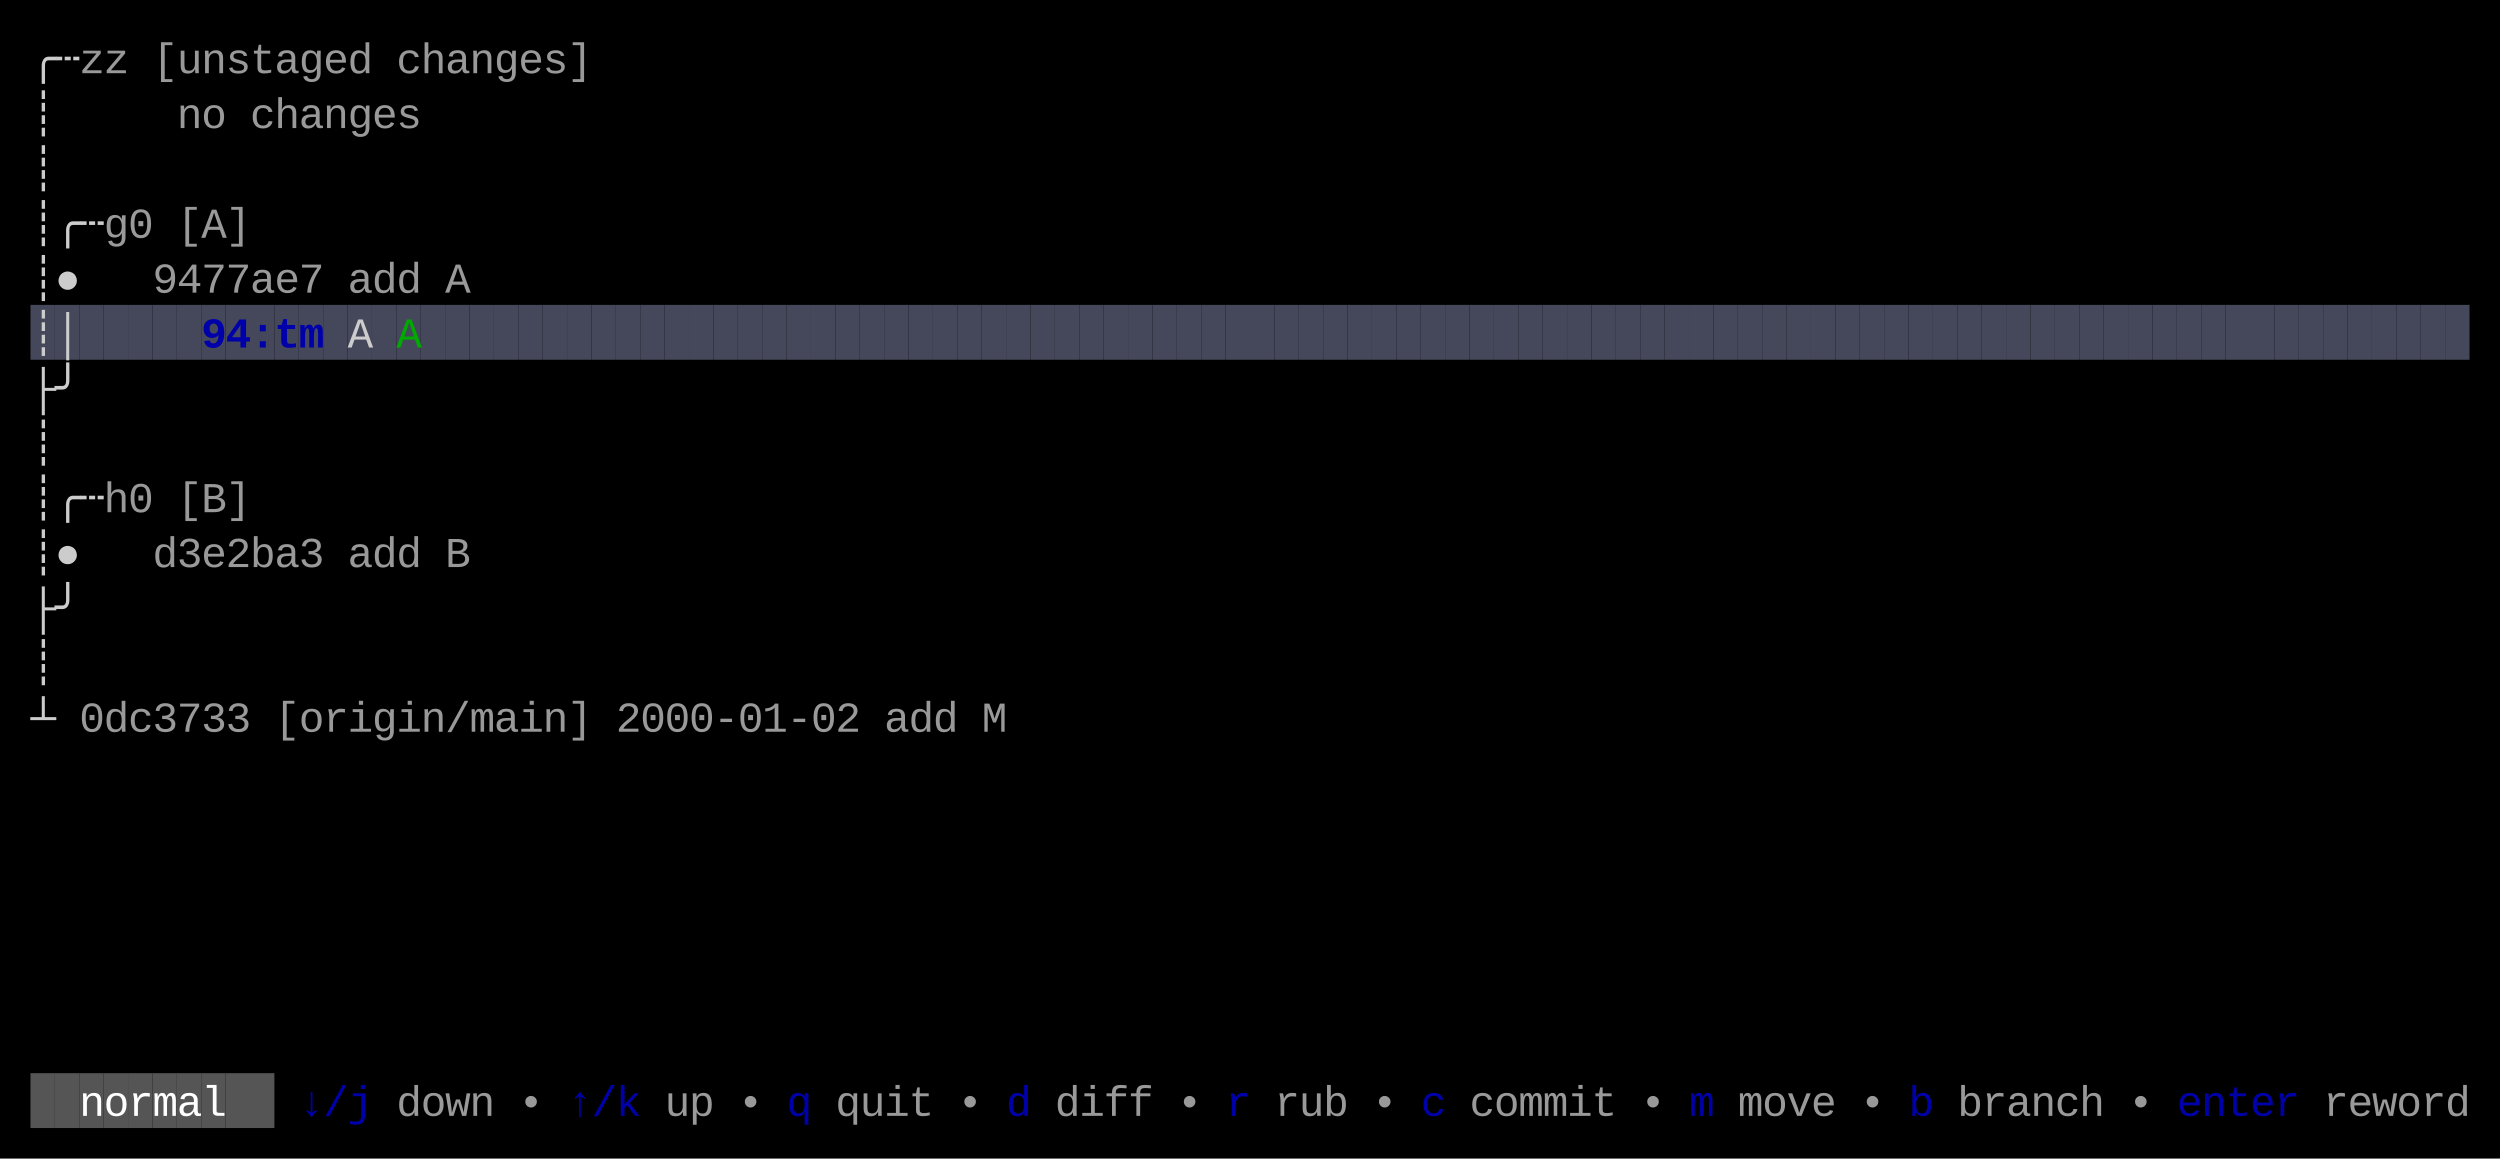
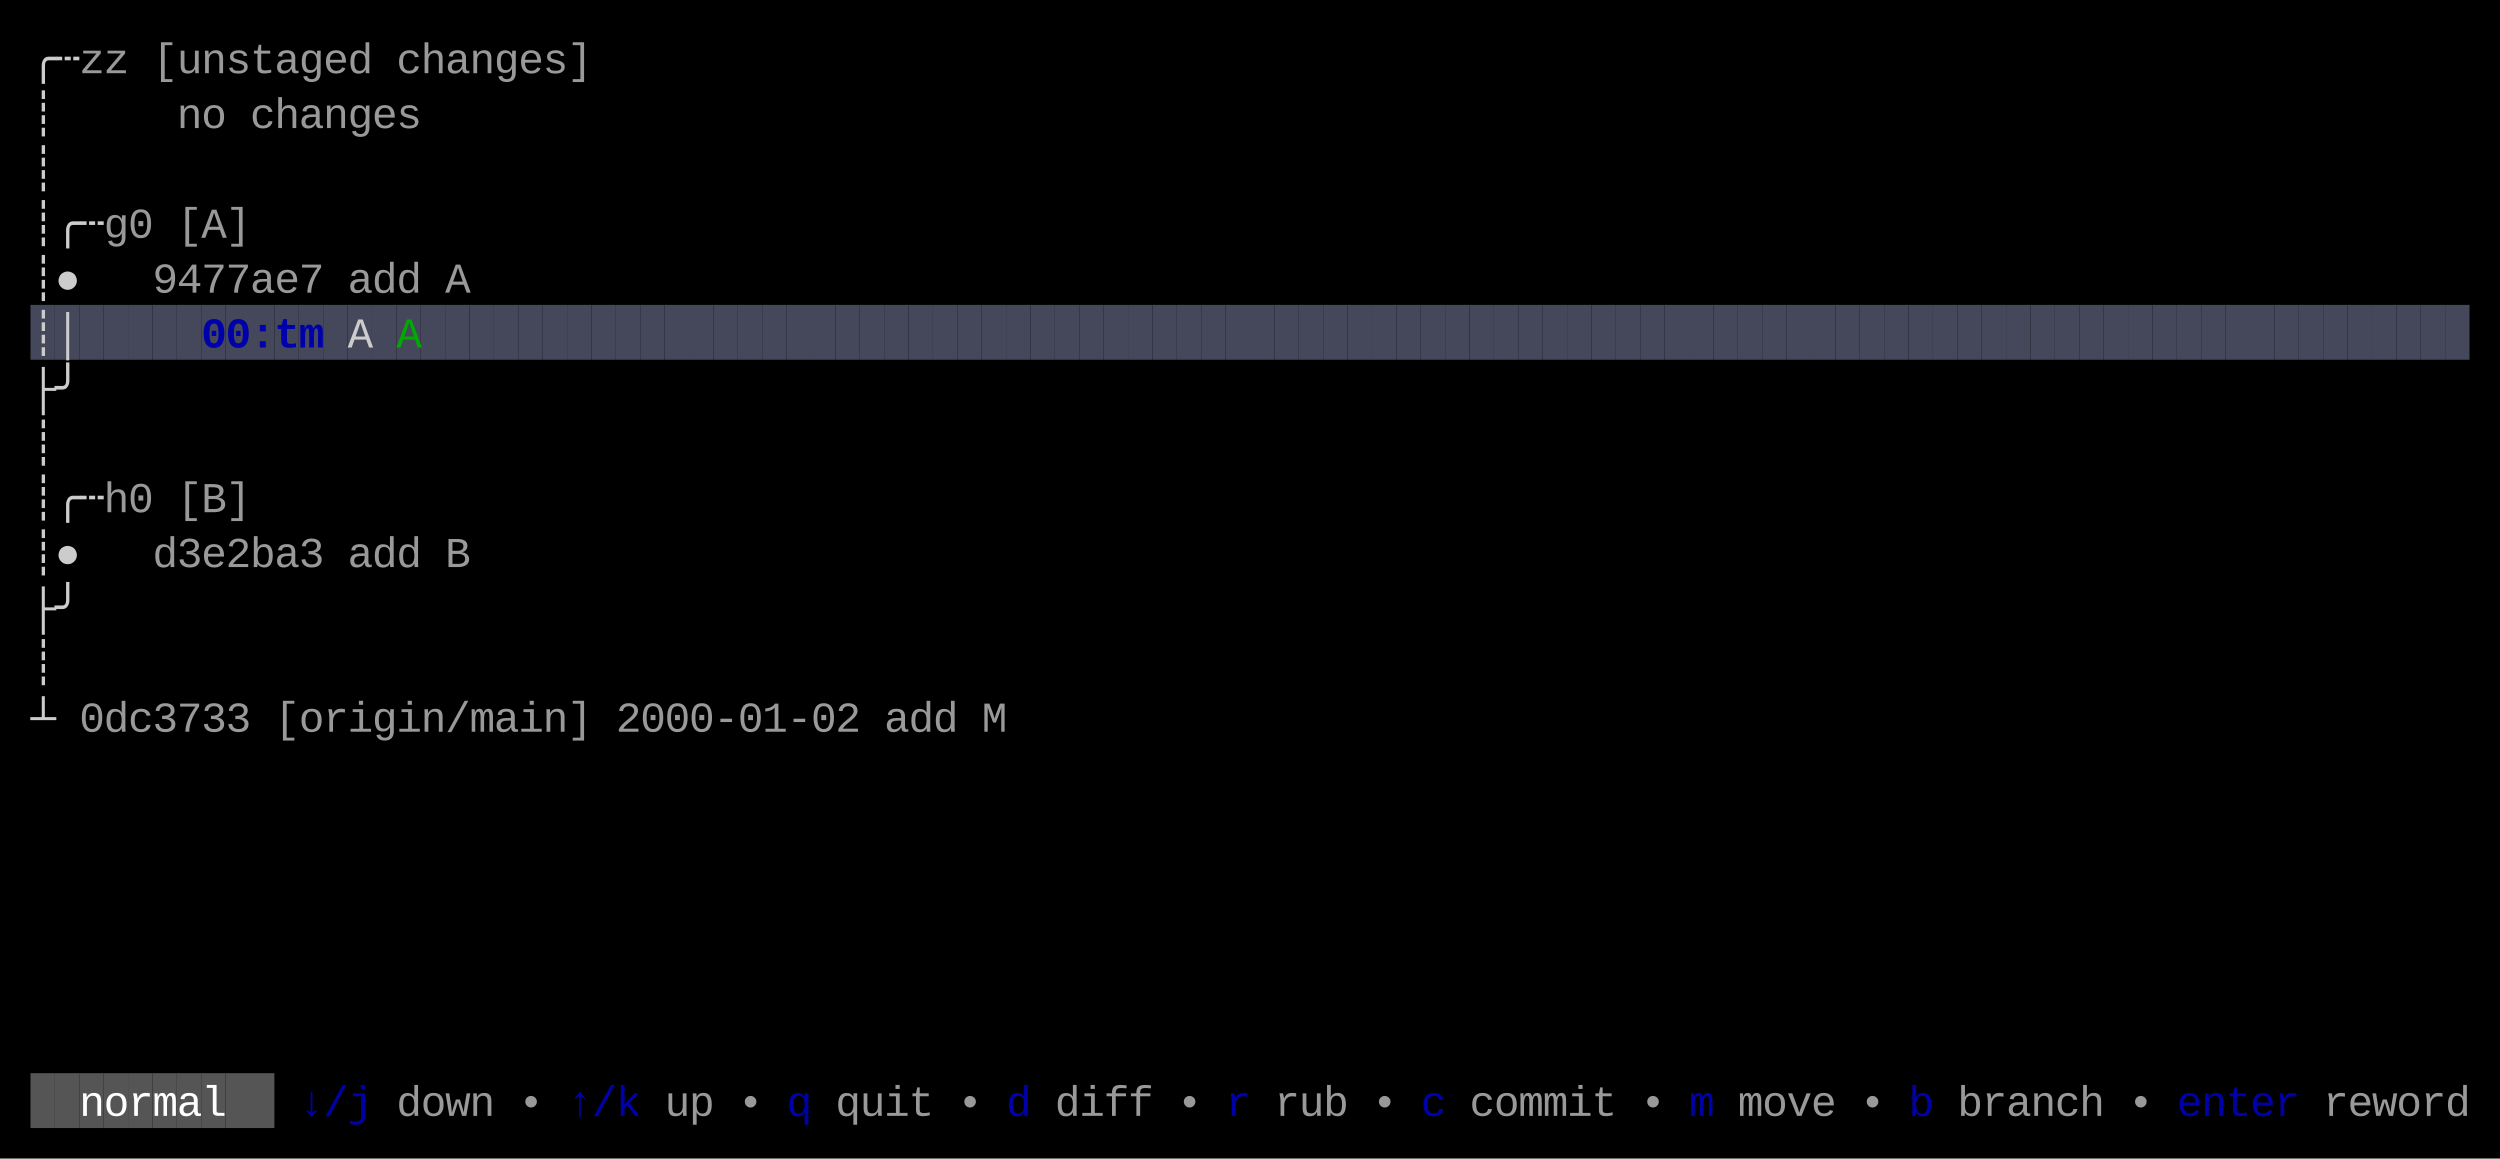
<svg xmlns="http://www.w3.org/2000/svg" width="820" height="380" viewBox="0 0 820 380">
  <rect x="0" y="0" width="820" height="380" fill="#000000" />
  <rect x="10" y="100" width="8" height="18" fill="#45475A" />
  <rect x="18" y="100" width="8" height="18" fill="#45475A" />
  <rect x="26" y="100" width="8" height="18" fill="#45475A" />
  <rect x="34" y="100" width="8" height="18" fill="#45475A" />
  <rect x="42" y="100" width="8" height="18" fill="#45475A" />
  <rect x="50" y="100" width="8" height="18" fill="#45475A" />
  <rect x="58" y="100" width="8" height="18" fill="#45475A" />
  <rect x="66" y="100" width="8" height="18" fill="#45475A" />
  <rect x="74" y="100" width="8" height="18" fill="#45475A" />
  <rect x="82" y="100" width="8" height="18" fill="#45475A" />
  <rect x="90" y="100" width="8" height="18" fill="#45475A" />
  <rect x="98" y="100" width="8" height="18" fill="#45475A" />
  <rect x="106" y="100" width="8" height="18" fill="#45475A" />
  <rect x="114" y="100" width="8" height="18" fill="#45475A" />
  <rect x="122" y="100" width="8" height="18" fill="#45475A" />
  <rect x="130" y="100" width="8" height="18" fill="#45475A" />
  <rect x="138" y="100" width="8" height="18" fill="#45475A" />
  <rect x="146" y="100" width="8" height="18" fill="#45475A" />
  <rect x="154" y="100" width="8" height="18" fill="#45475A" />
  <rect x="162" y="100" width="8" height="18" fill="#45475A" />
  <rect x="170" y="100" width="8" height="18" fill="#45475A" />
  <rect x="178" y="100" width="8" height="18" fill="#45475A" />
  <rect x="186" y="100" width="8" height="18" fill="#45475A" />
  <rect x="194" y="100" width="8" height="18" fill="#45475A" />
  <rect x="202" y="100" width="8" height="18" fill="#45475A" />
  <rect x="210" y="100" width="8" height="18" fill="#45475A" />
  <rect x="218" y="100" width="8" height="18" fill="#45475A" />
  <rect x="226" y="100" width="8" height="18" fill="#45475A" />
  <rect x="234" y="100" width="8" height="18" fill="#45475A" />
  <rect x="242" y="100" width="8" height="18" fill="#45475A" />
  <rect x="250" y="100" width="8" height="18" fill="#45475A" />
  <rect x="258" y="100" width="8" height="18" fill="#45475A" />
  <rect x="266" y="100" width="8" height="18" fill="#45475A" />
  <rect x="274" y="100" width="8" height="18" fill="#45475A" />
  <rect x="282" y="100" width="8" height="18" fill="#45475A" />
  <rect x="290" y="100" width="8" height="18" fill="#45475A" />
  <rect x="298" y="100" width="8" height="18" fill="#45475A" />
  <rect x="306" y="100" width="8" height="18" fill="#45475A" />
  <rect x="314" y="100" width="8" height="18" fill="#45475A" />
  <rect x="322" y="100" width="8" height="18" fill="#45475A" />
  <rect x="330" y="100" width="8" height="18" fill="#45475A" />
  <rect x="338" y="100" width="8" height="18" fill="#45475A" />
  <rect x="346" y="100" width="8" height="18" fill="#45475A" />
  <rect x="354" y="100" width="8" height="18" fill="#45475A" />
  <rect x="362" y="100" width="8" height="18" fill="#45475A" />
  <rect x="370" y="100" width="8" height="18" fill="#45475A" />
  <rect x="378" y="100" width="8" height="18" fill="#45475A" />
  <rect x="386" y="100" width="8" height="18" fill="#45475A" />
  <rect x="394" y="100" width="8" height="18" fill="#45475A" />
  <rect x="402" y="100" width="8" height="18" fill="#45475A" />
  <rect x="410" y="100" width="8" height="18" fill="#45475A" />
  <rect x="418" y="100" width="8" height="18" fill="#45475A" />
  <rect x="426" y="100" width="8" height="18" fill="#45475A" />
  <rect x="434" y="100" width="8" height="18" fill="#45475A" />
  <rect x="442" y="100" width="8" height="18" fill="#45475A" />
  <rect x="450" y="100" width="8" height="18" fill="#45475A" />
  <rect x="458" y="100" width="8" height="18" fill="#45475A" />
  <rect x="466" y="100" width="8" height="18" fill="#45475A" />
  <rect x="474" y="100" width="8" height="18" fill="#45475A" />
  <rect x="482" y="100" width="8" height="18" fill="#45475A" />
  <rect x="490" y="100" width="8" height="18" fill="#45475A" />
  <rect x="498" y="100" width="8" height="18" fill="#45475A" />
  <rect x="506" y="100" width="8" height="18" fill="#45475A" />
  <rect x="514" y="100" width="8" height="18" fill="#45475A" />
  <rect x="522" y="100" width="8" height="18" fill="#45475A" />
  <rect x="530" y="100" width="8" height="18" fill="#45475A" />
  <rect x="538" y="100" width="8" height="18" fill="#45475A" />
  <rect x="546" y="100" width="8" height="18" fill="#45475A" />
  <rect x="554" y="100" width="8" height="18" fill="#45475A" />
  <rect x="562" y="100" width="8" height="18" fill="#45475A" />
  <rect x="570" y="100" width="8" height="18" fill="#45475A" />
  <rect x="578" y="100" width="8" height="18" fill="#45475A" />
  <rect x="586" y="100" width="8" height="18" fill="#45475A" />
  <rect x="594" y="100" width="8" height="18" fill="#45475A" />
  <rect x="602" y="100" width="8" height="18" fill="#45475A" />
  <rect x="610" y="100" width="8" height="18" fill="#45475A" />
  <rect x="618" y="100" width="8" height="18" fill="#45475A" />
  <rect x="626" y="100" width="8" height="18" fill="#45475A" />
  <rect x="634" y="100" width="8" height="18" fill="#45475A" />
  <rect x="642" y="100" width="8" height="18" fill="#45475A" />
  <rect x="650" y="100" width="8" height="18" fill="#45475A" />
  <rect x="658" y="100" width="8" height="18" fill="#45475A" />
  <rect x="666" y="100" width="8" height="18" fill="#45475A" />
  <rect x="674" y="100" width="8" height="18" fill="#45475A" />
  <rect x="682" y="100" width="8" height="18" fill="#45475A" />
  <rect x="690" y="100" width="8" height="18" fill="#45475A" />
  <rect x="698" y="100" width="8" height="18" fill="#45475A" />
  <rect x="706" y="100" width="8" height="18" fill="#45475A" />
  <rect x="714" y="100" width="8" height="18" fill="#45475A" />
  <rect x="722" y="100" width="8" height="18" fill="#45475A" />
  <rect x="730" y="100" width="8" height="18" fill="#45475A" />
  <rect x="738" y="100" width="8" height="18" fill="#45475A" />
  <rect x="746" y="100" width="8" height="18" fill="#45475A" />
  <rect x="754" y="100" width="8" height="18" fill="#45475A" />
  <rect x="762" y="100" width="8" height="18" fill="#45475A" />
  <rect x="770" y="100" width="8" height="18" fill="#45475A" />
  <rect x="778" y="100" width="8" height="18" fill="#45475A" />
  <rect x="786" y="100" width="8" height="18" fill="#45475A" />
  <rect x="794" y="100" width="8" height="18" fill="#45475A" />
  <rect x="802" y="100" width="8" height="18" fill="#45475A" />
  <rect x="10" y="352" width="8" height="18" fill="#555555" />
  <rect x="18" y="352" width="8" height="18" fill="#555555" />
  <rect x="26" y="352" width="8" height="18" fill="#555555" />
  <rect x="34" y="352" width="8" height="18" fill="#555555" />
  <rect x="42" y="352" width="8" height="18" fill="#555555" />
  <rect x="50" y="352" width="8" height="18" fill="#555555" />
  <rect x="58" y="352" width="8" height="18" fill="#555555" />
  <rect x="66" y="352" width="8" height="18" fill="#555555" />
  <rect x="74" y="352" width="8" height="18" fill="#555555" />
  <rect x="82" y="352" width="8" height="18" fill="#555555" />
  <text x="10" y="24" style="fill:#CCCCCC;" font-family="Menlo, Monaco, 'Courier New', monospace" font-size="14" xml:space="preserve">╭</text>
  <text x="18" y="24" style="fill:#CCCCCC;" font-family="Menlo, Monaco, 'Courier New', monospace" font-size="14" xml:space="preserve">┄</text>
  <text x="26" y="24" style="fill:#CCCCCC;opacity:0.75;" font-family="Menlo, Monaco, 'Courier New', monospace" font-size="14" xml:space="preserve">z</text>
  <text x="34" y="24" style="fill:#CCCCCC;opacity:0.75;" font-family="Menlo, Monaco, 'Courier New', monospace" font-size="14" xml:space="preserve">z</text>
  <text x="50" y="24" style="fill:#CCCCCC;opacity:0.75;" font-family="Menlo, Monaco, 'Courier New', monospace" font-size="14" xml:space="preserve">[</text>
  <text x="58" y="24" style="fill:#CCCCCC;opacity:0.75;" font-family="Menlo, Monaco, 'Courier New', monospace" font-size="14" xml:space="preserve">u</text>
  <text x="66" y="24" style="fill:#CCCCCC;opacity:0.75;" font-family="Menlo, Monaco, 'Courier New', monospace" font-size="14" xml:space="preserve">n</text>
  <text x="74" y="24" style="fill:#CCCCCC;opacity:0.75;" font-family="Menlo, Monaco, 'Courier New', monospace" font-size="14" xml:space="preserve">s</text>
  <text x="82" y="24" style="fill:#CCCCCC;opacity:0.75;" font-family="Menlo, Monaco, 'Courier New', monospace" font-size="14" xml:space="preserve">t</text>
  <text x="90" y="24" style="fill:#CCCCCC;opacity:0.75;" font-family="Menlo, Monaco, 'Courier New', monospace" font-size="14" xml:space="preserve">a</text>
  <text x="98" y="24" style="fill:#CCCCCC;opacity:0.75;" font-family="Menlo, Monaco, 'Courier New', monospace" font-size="14" xml:space="preserve">g</text>
  <text x="106" y="24" style="fill:#CCCCCC;opacity:0.75;" font-family="Menlo, Monaco, 'Courier New', monospace" font-size="14" xml:space="preserve">e</text>
  <text x="114" y="24" style="fill:#CCCCCC;opacity:0.75;" font-family="Menlo, Monaco, 'Courier New', monospace" font-size="14" xml:space="preserve">d</text>
  <text x="130" y="24" style="fill:#CCCCCC;opacity:0.75;" font-family="Menlo, Monaco, 'Courier New', monospace" font-size="14" xml:space="preserve">c</text>
  <text x="138" y="24" style="fill:#CCCCCC;opacity:0.75;" font-family="Menlo, Monaco, 'Courier New', monospace" font-size="14" xml:space="preserve">h</text>
  <text x="146" y="24" style="fill:#CCCCCC;opacity:0.75;" font-family="Menlo, Monaco, 'Courier New', monospace" font-size="14" xml:space="preserve">a</text>
  <text x="154" y="24" style="fill:#CCCCCC;opacity:0.75;" font-family="Menlo, Monaco, 'Courier New', monospace" font-size="14" xml:space="preserve">n</text>
  <text x="162" y="24" style="fill:#CCCCCC;opacity:0.75;" font-family="Menlo, Monaco, 'Courier New', monospace" font-size="14" xml:space="preserve">g</text>
  <text x="170" y="24" style="fill:#CCCCCC;opacity:0.75;" font-family="Menlo, Monaco, 'Courier New', monospace" font-size="14" xml:space="preserve">e</text>
  <text x="178" y="24" style="fill:#CCCCCC;opacity:0.75;" font-family="Menlo, Monaco, 'Courier New', monospace" font-size="14" xml:space="preserve">s</text>
  <text x="186" y="24" style="fill:#CCCCCC;opacity:0.75;" font-family="Menlo, Monaco, 'Courier New', monospace" font-size="14" xml:space="preserve">]</text>
  <text x="10" y="42" style="fill:#CCCCCC;" font-family="Menlo, Monaco, 'Courier New', monospace" font-size="14" xml:space="preserve">┊</text>
  <text x="58" y="42" style="fill:#CCCCCC;opacity:0.75;" font-family="Menlo, Monaco, 'Courier New', monospace" font-size="14" xml:space="preserve">n</text>
  <text x="66" y="42" style="fill:#CCCCCC;opacity:0.75;" font-family="Menlo, Monaco, 'Courier New', monospace" font-size="14" xml:space="preserve">o</text>
  <text x="82" y="42" style="fill:#CCCCCC;opacity:0.75;" font-family="Menlo, Monaco, 'Courier New', monospace" font-size="14" xml:space="preserve">c</text>
  <text x="90" y="42" style="fill:#CCCCCC;opacity:0.75;" font-family="Menlo, Monaco, 'Courier New', monospace" font-size="14" xml:space="preserve">h</text>
  <text x="98" y="42" style="fill:#CCCCCC;opacity:0.75;" font-family="Menlo, Monaco, 'Courier New', monospace" font-size="14" xml:space="preserve">a</text>
  <text x="106" y="42" style="fill:#CCCCCC;opacity:0.75;" font-family="Menlo, Monaco, 'Courier New', monospace" font-size="14" xml:space="preserve">n</text>
  <text x="114" y="42" style="fill:#CCCCCC;opacity:0.75;" font-family="Menlo, Monaco, 'Courier New', monospace" font-size="14" xml:space="preserve">g</text>
  <text x="122" y="42" style="fill:#CCCCCC;opacity:0.75;" font-family="Menlo, Monaco, 'Courier New', monospace" font-size="14" xml:space="preserve">e</text>
  <text x="130" y="42" style="fill:#CCCCCC;opacity:0.75;" font-family="Menlo, Monaco, 'Courier New', monospace" font-size="14" xml:space="preserve">s</text>
  <text x="10" y="60" style="fill:#CCCCCC;" font-family="Menlo, Monaco, 'Courier New', monospace" font-size="14" xml:space="preserve">┊</text>
  <text x="10" y="78" style="fill:#CCCCCC;" font-family="Menlo, Monaco, 'Courier New', monospace" font-size="14" xml:space="preserve">┊</text>
  <text x="18" y="78" style="fill:#CCCCCC;" font-family="Menlo, Monaco, 'Courier New', monospace" font-size="14" xml:space="preserve">╭</text>
  <text x="26" y="78" style="fill:#CCCCCC;" font-family="Menlo, Monaco, 'Courier New', monospace" font-size="14" xml:space="preserve">┄</text>
  <text x="34" y="78" style="fill:#CCCCCC;opacity:0.75;" font-family="Menlo, Monaco, 'Courier New', monospace" font-size="14" xml:space="preserve">g</text>
  <text x="42" y="78" style="fill:#CCCCCC;opacity:0.75;" font-family="Menlo, Monaco, 'Courier New', monospace" font-size="14" xml:space="preserve">0</text>
  <text x="58" y="78" style="fill:#CCCCCC;opacity:0.75;" font-family="Menlo, Monaco, 'Courier New', monospace" font-size="14" xml:space="preserve">[</text>
  <text x="66" y="78" style="fill:#CCCCCC;opacity:0.75;" font-family="Menlo, Monaco, 'Courier New', monospace" font-size="14" xml:space="preserve">A</text>
  <text x="74" y="78" style="fill:#CCCCCC;opacity:0.75;" font-family="Menlo, Monaco, 'Courier New', monospace" font-size="14" xml:space="preserve">]</text>
  <text x="10" y="96" style="fill:#CCCCCC;" font-family="Menlo, Monaco, 'Courier New', monospace" font-size="14" xml:space="preserve">┊</text>
  <text x="18" y="96" style="fill:#CCCCCC;" font-family="Menlo, Monaco, 'Courier New', monospace" font-size="14" xml:space="preserve">●</text>
  <text x="50" y="96" style="fill:#CCCCCC;opacity:0.75;" font-family="Menlo, Monaco, 'Courier New', monospace" font-size="14" xml:space="preserve">9</text>
  <text x="58" y="96" style="fill:#CCCCCC;opacity:0.75;" font-family="Menlo, Monaco, 'Courier New', monospace" font-size="14" xml:space="preserve">4</text>
  <text x="66" y="96" style="fill:#CCCCCC;opacity:0.75;" font-family="Menlo, Monaco, 'Courier New', monospace" font-size="14" xml:space="preserve">7</text>
  <text x="74" y="96" style="fill:#CCCCCC;opacity:0.75;" font-family="Menlo, Monaco, 'Courier New', monospace" font-size="14" xml:space="preserve">7</text>
  <text x="82" y="96" style="fill:#CCCCCC;opacity:0.75;" font-family="Menlo, Monaco, 'Courier New', monospace" font-size="14" xml:space="preserve">a</text>
  <text x="90" y="96" style="fill:#CCCCCC;opacity:0.75;" font-family="Menlo, Monaco, 'Courier New', monospace" font-size="14" xml:space="preserve">e</text>
  <text x="98" y="96" style="fill:#CCCCCC;opacity:0.75;" font-family="Menlo, Monaco, 'Courier New', monospace" font-size="14" xml:space="preserve">7</text>
  <text x="114" y="96" style="fill:#CCCCCC;opacity:0.75;" font-family="Menlo, Monaco, 'Courier New', monospace" font-size="14" xml:space="preserve">a</text>
  <text x="122" y="96" style="fill:#CCCCCC;opacity:0.75;" font-family="Menlo, Monaco, 'Courier New', monospace" font-size="14" xml:space="preserve">d</text>
  <text x="130" y="96" style="fill:#CCCCCC;opacity:0.75;" font-family="Menlo, Monaco, 'Courier New', monospace" font-size="14" xml:space="preserve">d</text>
  <text x="146" y="96" style="fill:#CCCCCC;opacity:0.75;" font-family="Menlo, Monaco, 'Courier New', monospace" font-size="14" xml:space="preserve">A</text>
  <text x="10" y="114" style="fill:#CCCCCC;" font-family="Menlo, Monaco, 'Courier New', monospace" font-size="14" xml:space="preserve">┊</text>
  <text x="18" y="114" style="fill:#CCCCCC;" font-family="Menlo, Monaco, 'Courier New', monospace" font-size="14" xml:space="preserve">│</text>
-   <text x="66" y="114" style="fill:#0000AA;font-weight:bold;" font-family="Menlo, Monaco, 'Courier New', monospace" font-size="14" xml:space="preserve">9</text>
-   <text x="74" y="114" style="fill:#0000AA;font-weight:bold;" font-family="Menlo, Monaco, 'Courier New', monospace" font-size="14" xml:space="preserve">4</text>
+   <text x="66" y="114" style="fill:#0000AA;font-weight:bold;" font-family="Menlo, Monaco, 'Courier New', monospace" font-size="14" xml:space="preserve">0</text>
+   <text x="74" y="114" style="fill:#0000AA;font-weight:bold;" font-family="Menlo, Monaco, 'Courier New', monospace" font-size="14" xml:space="preserve">0</text>
  <text x="82" y="114" style="fill:#0000AA;font-weight:bold;" font-family="Menlo, Monaco, 'Courier New', monospace" font-size="14" xml:space="preserve">:</text>
  <text x="90" y="114" style="fill:#0000AA;font-weight:bold;" font-family="Menlo, Monaco, 'Courier New', monospace" font-size="14" xml:space="preserve">t</text>
  <text x="98" y="114" style="fill:#0000AA;font-weight:bold;" font-family="Menlo, Monaco, 'Courier New', monospace" font-size="14" xml:space="preserve">m</text>
  <text x="114" y="114" style="fill:#CCCCCC;" font-family="Menlo, Monaco, 'Courier New', monospace" font-size="14" xml:space="preserve">A</text>
  <text x="130" y="114" style="fill:#00AA00;" font-family="Menlo, Monaco, 'Courier New', monospace" font-size="14" xml:space="preserve">A</text>
  <text x="10" y="132" style="fill:#CCCCCC;" font-family="Menlo, Monaco, 'Courier New', monospace" font-size="14" xml:space="preserve">├</text>
  <text x="18" y="132" style="fill:#CCCCCC;" font-family="Menlo, Monaco, 'Courier New', monospace" font-size="14" xml:space="preserve">╯</text>
  <text x="10" y="150" style="fill:#CCCCCC;" font-family="Menlo, Monaco, 'Courier New', monospace" font-size="14" xml:space="preserve">┊</text>
  <text x="10" y="168" style="fill:#CCCCCC;" font-family="Menlo, Monaco, 'Courier New', monospace" font-size="14" xml:space="preserve">┊</text>
  <text x="18" y="168" style="fill:#CCCCCC;" font-family="Menlo, Monaco, 'Courier New', monospace" font-size="14" xml:space="preserve">╭</text>
  <text x="26" y="168" style="fill:#CCCCCC;" font-family="Menlo, Monaco, 'Courier New', monospace" font-size="14" xml:space="preserve">┄</text>
  <text x="34" y="168" style="fill:#CCCCCC;opacity:0.75;" font-family="Menlo, Monaco, 'Courier New', monospace" font-size="14" xml:space="preserve">h</text>
  <text x="42" y="168" style="fill:#CCCCCC;opacity:0.75;" font-family="Menlo, Monaco, 'Courier New', monospace" font-size="14" xml:space="preserve">0</text>
  <text x="58" y="168" style="fill:#CCCCCC;opacity:0.75;" font-family="Menlo, Monaco, 'Courier New', monospace" font-size="14" xml:space="preserve">[</text>
  <text x="66" y="168" style="fill:#CCCCCC;opacity:0.75;" font-family="Menlo, Monaco, 'Courier New', monospace" font-size="14" xml:space="preserve">B</text>
  <text x="74" y="168" style="fill:#CCCCCC;opacity:0.75;" font-family="Menlo, Monaco, 'Courier New', monospace" font-size="14" xml:space="preserve">]</text>
  <text x="10" y="186" style="fill:#CCCCCC;" font-family="Menlo, Monaco, 'Courier New', monospace" font-size="14" xml:space="preserve">┊</text>
  <text x="18" y="186" style="fill:#CCCCCC;" font-family="Menlo, Monaco, 'Courier New', monospace" font-size="14" xml:space="preserve">●</text>
  <text x="50" y="186" style="fill:#CCCCCC;opacity:0.75;" font-family="Menlo, Monaco, 'Courier New', monospace" font-size="14" xml:space="preserve">d</text>
  <text x="58" y="186" style="fill:#CCCCCC;opacity:0.75;" font-family="Menlo, Monaco, 'Courier New', monospace" font-size="14" xml:space="preserve">3</text>
  <text x="66" y="186" style="fill:#CCCCCC;opacity:0.75;" font-family="Menlo, Monaco, 'Courier New', monospace" font-size="14" xml:space="preserve">e</text>
  <text x="74" y="186" style="fill:#CCCCCC;opacity:0.75;" font-family="Menlo, Monaco, 'Courier New', monospace" font-size="14" xml:space="preserve">2</text>
  <text x="82" y="186" style="fill:#CCCCCC;opacity:0.75;" font-family="Menlo, Monaco, 'Courier New', monospace" font-size="14" xml:space="preserve">b</text>
  <text x="90" y="186" style="fill:#CCCCCC;opacity:0.75;" font-family="Menlo, Monaco, 'Courier New', monospace" font-size="14" xml:space="preserve">a</text>
  <text x="98" y="186" style="fill:#CCCCCC;opacity:0.75;" font-family="Menlo, Monaco, 'Courier New', monospace" font-size="14" xml:space="preserve">3</text>
  <text x="114" y="186" style="fill:#CCCCCC;opacity:0.75;" font-family="Menlo, Monaco, 'Courier New', monospace" font-size="14" xml:space="preserve">a</text>
  <text x="122" y="186" style="fill:#CCCCCC;opacity:0.75;" font-family="Menlo, Monaco, 'Courier New', monospace" font-size="14" xml:space="preserve">d</text>
  <text x="130" y="186" style="fill:#CCCCCC;opacity:0.75;" font-family="Menlo, Monaco, 'Courier New', monospace" font-size="14" xml:space="preserve">d</text>
  <text x="146" y="186" style="fill:#CCCCCC;opacity:0.75;" font-family="Menlo, Monaco, 'Courier New', monospace" font-size="14" xml:space="preserve">B</text>
  <text x="10" y="204" style="fill:#CCCCCC;" font-family="Menlo, Monaco, 'Courier New', monospace" font-size="14" xml:space="preserve">├</text>
  <text x="18" y="204" style="fill:#CCCCCC;" font-family="Menlo, Monaco, 'Courier New', monospace" font-size="14" xml:space="preserve">╯</text>
  <text x="10" y="222" style="fill:#CCCCCC;" font-family="Menlo, Monaco, 'Courier New', monospace" font-size="14" xml:space="preserve">┊</text>
  <text x="10" y="240" style="fill:#CCCCCC;" font-family="Menlo, Monaco, 'Courier New', monospace" font-size="14" xml:space="preserve">┴</text>
  <text x="26" y="240" style="fill:#CCCCCC;opacity:0.75;" font-family="Menlo, Monaco, 'Courier New', monospace" font-size="14" xml:space="preserve">0</text>
  <text x="34" y="240" style="fill:#CCCCCC;opacity:0.75;" font-family="Menlo, Monaco, 'Courier New', monospace" font-size="14" xml:space="preserve">d</text>
  <text x="42" y="240" style="fill:#CCCCCC;opacity:0.75;" font-family="Menlo, Monaco, 'Courier New', monospace" font-size="14" xml:space="preserve">c</text>
  <text x="50" y="240" style="fill:#CCCCCC;opacity:0.75;" font-family="Menlo, Monaco, 'Courier New', monospace" font-size="14" xml:space="preserve">3</text>
  <text x="58" y="240" style="fill:#CCCCCC;opacity:0.75;" font-family="Menlo, Monaco, 'Courier New', monospace" font-size="14" xml:space="preserve">7</text>
  <text x="66" y="240" style="fill:#CCCCCC;opacity:0.75;" font-family="Menlo, Monaco, 'Courier New', monospace" font-size="14" xml:space="preserve">3</text>
  <text x="74" y="240" style="fill:#CCCCCC;opacity:0.75;" font-family="Menlo, Monaco, 'Courier New', monospace" font-size="14" xml:space="preserve">3</text>
  <text x="90" y="240" style="fill:#CCCCCC;opacity:0.75;" font-family="Menlo, Monaco, 'Courier New', monospace" font-size="14" xml:space="preserve">[</text>
  <text x="98" y="240" style="fill:#CCCCCC;opacity:0.75;" font-family="Menlo, Monaco, 'Courier New', monospace" font-size="14" xml:space="preserve">o</text>
  <text x="106" y="240" style="fill:#CCCCCC;opacity:0.75;" font-family="Menlo, Monaco, 'Courier New', monospace" font-size="14" xml:space="preserve">r</text>
  <text x="114" y="240" style="fill:#CCCCCC;opacity:0.75;" font-family="Menlo, Monaco, 'Courier New', monospace" font-size="14" xml:space="preserve">i</text>
  <text x="122" y="240" style="fill:#CCCCCC;opacity:0.75;" font-family="Menlo, Monaco, 'Courier New', monospace" font-size="14" xml:space="preserve">g</text>
  <text x="130" y="240" style="fill:#CCCCCC;opacity:0.75;" font-family="Menlo, Monaco, 'Courier New', monospace" font-size="14" xml:space="preserve">i</text>
  <text x="138" y="240" style="fill:#CCCCCC;opacity:0.75;" font-family="Menlo, Monaco, 'Courier New', monospace" font-size="14" xml:space="preserve">n</text>
  <text x="146" y="240" style="fill:#CCCCCC;opacity:0.75;" font-family="Menlo, Monaco, 'Courier New', monospace" font-size="14" xml:space="preserve">/</text>
  <text x="154" y="240" style="fill:#CCCCCC;opacity:0.75;" font-family="Menlo, Monaco, 'Courier New', monospace" font-size="14" xml:space="preserve">m</text>
  <text x="162" y="240" style="fill:#CCCCCC;opacity:0.75;" font-family="Menlo, Monaco, 'Courier New', monospace" font-size="14" xml:space="preserve">a</text>
  <text x="170" y="240" style="fill:#CCCCCC;opacity:0.75;" font-family="Menlo, Monaco, 'Courier New', monospace" font-size="14" xml:space="preserve">i</text>
  <text x="178" y="240" style="fill:#CCCCCC;opacity:0.75;" font-family="Menlo, Monaco, 'Courier New', monospace" font-size="14" xml:space="preserve">n</text>
  <text x="186" y="240" style="fill:#CCCCCC;opacity:0.75;" font-family="Menlo, Monaco, 'Courier New', monospace" font-size="14" xml:space="preserve">]</text>
  <text x="202" y="240" style="fill:#CCCCCC;opacity:0.75;" font-family="Menlo, Monaco, 'Courier New', monospace" font-size="14" xml:space="preserve">2</text>
  <text x="210" y="240" style="fill:#CCCCCC;opacity:0.75;" font-family="Menlo, Monaco, 'Courier New', monospace" font-size="14" xml:space="preserve">0</text>
  <text x="218" y="240" style="fill:#CCCCCC;opacity:0.75;" font-family="Menlo, Monaco, 'Courier New', monospace" font-size="14" xml:space="preserve">0</text>
  <text x="226" y="240" style="fill:#CCCCCC;opacity:0.75;" font-family="Menlo, Monaco, 'Courier New', monospace" font-size="14" xml:space="preserve">0</text>
  <text x="234" y="240" style="fill:#CCCCCC;opacity:0.75;" font-family="Menlo, Monaco, 'Courier New', monospace" font-size="14" xml:space="preserve">-</text>
  <text x="242" y="240" style="fill:#CCCCCC;opacity:0.75;" font-family="Menlo, Monaco, 'Courier New', monospace" font-size="14" xml:space="preserve">0</text>
  <text x="250" y="240" style="fill:#CCCCCC;opacity:0.75;" font-family="Menlo, Monaco, 'Courier New', monospace" font-size="14" xml:space="preserve">1</text>
  <text x="258" y="240" style="fill:#CCCCCC;opacity:0.75;" font-family="Menlo, Monaco, 'Courier New', monospace" font-size="14" xml:space="preserve">-</text>
  <text x="266" y="240" style="fill:#CCCCCC;opacity:0.75;" font-family="Menlo, Monaco, 'Courier New', monospace" font-size="14" xml:space="preserve">0</text>
  <text x="274" y="240" style="fill:#CCCCCC;opacity:0.75;" font-family="Menlo, Monaco, 'Courier New', monospace" font-size="14" xml:space="preserve">2</text>
  <text x="290" y="240" style="fill:#CCCCCC;opacity:0.75;" font-family="Menlo, Monaco, 'Courier New', monospace" font-size="14" xml:space="preserve">a</text>
  <text x="298" y="240" style="fill:#CCCCCC;opacity:0.75;" font-family="Menlo, Monaco, 'Courier New', monospace" font-size="14" xml:space="preserve">d</text>
  <text x="306" y="240" style="fill:#CCCCCC;opacity:0.75;" font-family="Menlo, Monaco, 'Courier New', monospace" font-size="14" xml:space="preserve">d</text>
  <text x="322" y="240" style="fill:#CCCCCC;opacity:0.75;" font-family="Menlo, Monaco, 'Courier New', monospace" font-size="14" xml:space="preserve">M</text>
  <text x="26" y="366" style="fill:#FFFFFF;" font-family="Menlo, Monaco, 'Courier New', monospace" font-size="14" xml:space="preserve">n</text>
  <text x="34" y="366" style="fill:#FFFFFF;" font-family="Menlo, Monaco, 'Courier New', monospace" font-size="14" xml:space="preserve">o</text>
  <text x="42" y="366" style="fill:#FFFFFF;" font-family="Menlo, Monaco, 'Courier New', monospace" font-size="14" xml:space="preserve">r</text>
  <text x="50" y="366" style="fill:#FFFFFF;" font-family="Menlo, Monaco, 'Courier New', monospace" font-size="14" xml:space="preserve">m</text>
  <text x="58" y="366" style="fill:#FFFFFF;" font-family="Menlo, Monaco, 'Courier New', monospace" font-size="14" xml:space="preserve">a</text>
  <text x="66" y="366" style="fill:#FFFFFF;" font-family="Menlo, Monaco, 'Courier New', monospace" font-size="14" xml:space="preserve">l</text>
  <text x="98" y="366" style="fill:#0000AA;" font-family="Menlo, Monaco, 'Courier New', monospace" font-size="14" xml:space="preserve">↓</text>
  <text x="106" y="366" style="fill:#0000AA;" font-family="Menlo, Monaco, 'Courier New', monospace" font-size="14" xml:space="preserve">/</text>
  <text x="114" y="366" style="fill:#0000AA;" font-family="Menlo, Monaco, 'Courier New', monospace" font-size="14" xml:space="preserve">j</text>
  <text x="130" y="366" style="fill:#CCCCCC;opacity:0.75;" font-family="Menlo, Monaco, 'Courier New', monospace" font-size="14" xml:space="preserve">d</text>
  <text x="138" y="366" style="fill:#CCCCCC;opacity:0.75;" font-family="Menlo, Monaco, 'Courier New', monospace" font-size="14" xml:space="preserve">o</text>
  <text x="146" y="366" style="fill:#CCCCCC;opacity:0.75;" font-family="Menlo, Monaco, 'Courier New', monospace" font-size="14" xml:space="preserve">w</text>
  <text x="154" y="366" style="fill:#CCCCCC;opacity:0.75;" font-family="Menlo, Monaco, 'Courier New', monospace" font-size="14" xml:space="preserve">n</text>
  <text x="170" y="366" style="fill:#CCCCCC;opacity:0.75;" font-family="Menlo, Monaco, 'Courier New', monospace" font-size="14" xml:space="preserve">•</text>
  <text x="186" y="366" style="fill:#0000AA;" font-family="Menlo, Monaco, 'Courier New', monospace" font-size="14" xml:space="preserve">↑</text>
  <text x="194" y="366" style="fill:#0000AA;" font-family="Menlo, Monaco, 'Courier New', monospace" font-size="14" xml:space="preserve">/</text>
  <text x="202" y="366" style="fill:#0000AA;" font-family="Menlo, Monaco, 'Courier New', monospace" font-size="14" xml:space="preserve">k</text>
  <text x="218" y="366" style="fill:#CCCCCC;opacity:0.75;" font-family="Menlo, Monaco, 'Courier New', monospace" font-size="14" xml:space="preserve">u</text>
  <text x="226" y="366" style="fill:#CCCCCC;opacity:0.75;" font-family="Menlo, Monaco, 'Courier New', monospace" font-size="14" xml:space="preserve">p</text>
  <text x="242" y="366" style="fill:#CCCCCC;opacity:0.75;" font-family="Menlo, Monaco, 'Courier New', monospace" font-size="14" xml:space="preserve">•</text>
  <text x="258" y="366" style="fill:#0000AA;" font-family="Menlo, Monaco, 'Courier New', monospace" font-size="14" xml:space="preserve">q</text>
  <text x="274" y="366" style="fill:#CCCCCC;opacity:0.75;" font-family="Menlo, Monaco, 'Courier New', monospace" font-size="14" xml:space="preserve">q</text>
  <text x="282" y="366" style="fill:#CCCCCC;opacity:0.75;" font-family="Menlo, Monaco, 'Courier New', monospace" font-size="14" xml:space="preserve">u</text>
  <text x="290" y="366" style="fill:#CCCCCC;opacity:0.75;" font-family="Menlo, Monaco, 'Courier New', monospace" font-size="14" xml:space="preserve">i</text>
  <text x="298" y="366" style="fill:#CCCCCC;opacity:0.75;" font-family="Menlo, Monaco, 'Courier New', monospace" font-size="14" xml:space="preserve">t</text>
  <text x="314" y="366" style="fill:#CCCCCC;opacity:0.75;" font-family="Menlo, Monaco, 'Courier New', monospace" font-size="14" xml:space="preserve">•</text>
  <text x="330" y="366" style="fill:#0000AA;" font-family="Menlo, Monaco, 'Courier New', monospace" font-size="14" xml:space="preserve">d</text>
  <text x="346" y="366" style="fill:#CCCCCC;opacity:0.75;" font-family="Menlo, Monaco, 'Courier New', monospace" font-size="14" xml:space="preserve">d</text>
  <text x="354" y="366" style="fill:#CCCCCC;opacity:0.75;" font-family="Menlo, Monaco, 'Courier New', monospace" font-size="14" xml:space="preserve">i</text>
  <text x="362" y="366" style="fill:#CCCCCC;opacity:0.75;" font-family="Menlo, Monaco, 'Courier New', monospace" font-size="14" xml:space="preserve">f</text>
  <text x="370" y="366" style="fill:#CCCCCC;opacity:0.75;" font-family="Menlo, Monaco, 'Courier New', monospace" font-size="14" xml:space="preserve">f</text>
  <text x="386" y="366" style="fill:#CCCCCC;opacity:0.75;" font-family="Menlo, Monaco, 'Courier New', monospace" font-size="14" xml:space="preserve">•</text>
  <text x="402" y="366" style="fill:#0000AA;" font-family="Menlo, Monaco, 'Courier New', monospace" font-size="14" xml:space="preserve">r</text>
  <text x="418" y="366" style="fill:#CCCCCC;opacity:0.75;" font-family="Menlo, Monaco, 'Courier New', monospace" font-size="14" xml:space="preserve">r</text>
  <text x="426" y="366" style="fill:#CCCCCC;opacity:0.75;" font-family="Menlo, Monaco, 'Courier New', monospace" font-size="14" xml:space="preserve">u</text>
  <text x="434" y="366" style="fill:#CCCCCC;opacity:0.75;" font-family="Menlo, Monaco, 'Courier New', monospace" font-size="14" xml:space="preserve">b</text>
  <text x="450" y="366" style="fill:#CCCCCC;opacity:0.75;" font-family="Menlo, Monaco, 'Courier New', monospace" font-size="14" xml:space="preserve">•</text>
  <text x="466" y="366" style="fill:#0000AA;" font-family="Menlo, Monaco, 'Courier New', monospace" font-size="14" xml:space="preserve">c</text>
  <text x="482" y="366" style="fill:#CCCCCC;opacity:0.75;" font-family="Menlo, Monaco, 'Courier New', monospace" font-size="14" xml:space="preserve">c</text>
  <text x="490" y="366" style="fill:#CCCCCC;opacity:0.75;" font-family="Menlo, Monaco, 'Courier New', monospace" font-size="14" xml:space="preserve">o</text>
  <text x="498" y="366" style="fill:#CCCCCC;opacity:0.75;" font-family="Menlo, Monaco, 'Courier New', monospace" font-size="14" xml:space="preserve">m</text>
  <text x="506" y="366" style="fill:#CCCCCC;opacity:0.75;" font-family="Menlo, Monaco, 'Courier New', monospace" font-size="14" xml:space="preserve">m</text>
  <text x="514" y="366" style="fill:#CCCCCC;opacity:0.75;" font-family="Menlo, Monaco, 'Courier New', monospace" font-size="14" xml:space="preserve">i</text>
  <text x="522" y="366" style="fill:#CCCCCC;opacity:0.75;" font-family="Menlo, Monaco, 'Courier New', monospace" font-size="14" xml:space="preserve">t</text>
  <text x="538" y="366" style="fill:#CCCCCC;opacity:0.75;" font-family="Menlo, Monaco, 'Courier New', monospace" font-size="14" xml:space="preserve">•</text>
  <text x="554" y="366" style="fill:#0000AA;" font-family="Menlo, Monaco, 'Courier New', monospace" font-size="14" xml:space="preserve">m</text>
  <text x="570" y="366" style="fill:#CCCCCC;opacity:0.75;" font-family="Menlo, Monaco, 'Courier New', monospace" font-size="14" xml:space="preserve">m</text>
  <text x="578" y="366" style="fill:#CCCCCC;opacity:0.75;" font-family="Menlo, Monaco, 'Courier New', monospace" font-size="14" xml:space="preserve">o</text>
  <text x="586" y="366" style="fill:#CCCCCC;opacity:0.75;" font-family="Menlo, Monaco, 'Courier New', monospace" font-size="14" xml:space="preserve">v</text>
  <text x="594" y="366" style="fill:#CCCCCC;opacity:0.75;" font-family="Menlo, Monaco, 'Courier New', monospace" font-size="14" xml:space="preserve">e</text>
  <text x="610" y="366" style="fill:#CCCCCC;opacity:0.75;" font-family="Menlo, Monaco, 'Courier New', monospace" font-size="14" xml:space="preserve">•</text>
  <text x="626" y="366" style="fill:#0000AA;" font-family="Menlo, Monaco, 'Courier New', monospace" font-size="14" xml:space="preserve">b</text>
  <text x="642" y="366" style="fill:#CCCCCC;opacity:0.75;" font-family="Menlo, Monaco, 'Courier New', monospace" font-size="14" xml:space="preserve">b</text>
  <text x="650" y="366" style="fill:#CCCCCC;opacity:0.75;" font-family="Menlo, Monaco, 'Courier New', monospace" font-size="14" xml:space="preserve">r</text>
  <text x="658" y="366" style="fill:#CCCCCC;opacity:0.75;" font-family="Menlo, Monaco, 'Courier New', monospace" font-size="14" xml:space="preserve">a</text>
  <text x="666" y="366" style="fill:#CCCCCC;opacity:0.75;" font-family="Menlo, Monaco, 'Courier New', monospace" font-size="14" xml:space="preserve">n</text>
  <text x="674" y="366" style="fill:#CCCCCC;opacity:0.75;" font-family="Menlo, Monaco, 'Courier New', monospace" font-size="14" xml:space="preserve">c</text>
  <text x="682" y="366" style="fill:#CCCCCC;opacity:0.75;" font-family="Menlo, Monaco, 'Courier New', monospace" font-size="14" xml:space="preserve">h</text>
  <text x="698" y="366" style="fill:#CCCCCC;opacity:0.75;" font-family="Menlo, Monaco, 'Courier New', monospace" font-size="14" xml:space="preserve">•</text>
  <text x="714" y="366" style="fill:#0000AA;" font-family="Menlo, Monaco, 'Courier New', monospace" font-size="14" xml:space="preserve">e</text>
  <text x="722" y="366" style="fill:#0000AA;" font-family="Menlo, Monaco, 'Courier New', monospace" font-size="14" xml:space="preserve">n</text>
  <text x="730" y="366" style="fill:#0000AA;" font-family="Menlo, Monaco, 'Courier New', monospace" font-size="14" xml:space="preserve">t</text>
  <text x="738" y="366" style="fill:#0000AA;" font-family="Menlo, Monaco, 'Courier New', monospace" font-size="14" xml:space="preserve">e</text>
  <text x="746" y="366" style="fill:#0000AA;" font-family="Menlo, Monaco, 'Courier New', monospace" font-size="14" xml:space="preserve">r</text>
  <text x="762" y="366" style="fill:#CCCCCC;opacity:0.75;" font-family="Menlo, Monaco, 'Courier New', monospace" font-size="14" xml:space="preserve">r</text>
  <text x="770" y="366" style="fill:#CCCCCC;opacity:0.75;" font-family="Menlo, Monaco, 'Courier New', monospace" font-size="14" xml:space="preserve">e</text>
  <text x="778" y="366" style="fill:#CCCCCC;opacity:0.75;" font-family="Menlo, Monaco, 'Courier New', monospace" font-size="14" xml:space="preserve">w</text>
  <text x="786" y="366" style="fill:#CCCCCC;opacity:0.75;" font-family="Menlo, Monaco, 'Courier New', monospace" font-size="14" xml:space="preserve">o</text>
  <text x="794" y="366" style="fill:#CCCCCC;opacity:0.75;" font-family="Menlo, Monaco, 'Courier New', monospace" font-size="14" xml:space="preserve">r</text>
  <text x="802" y="366" style="fill:#CCCCCC;opacity:0.75;" font-family="Menlo, Monaco, 'Courier New', monospace" font-size="14" xml:space="preserve">d</text>
</svg>
